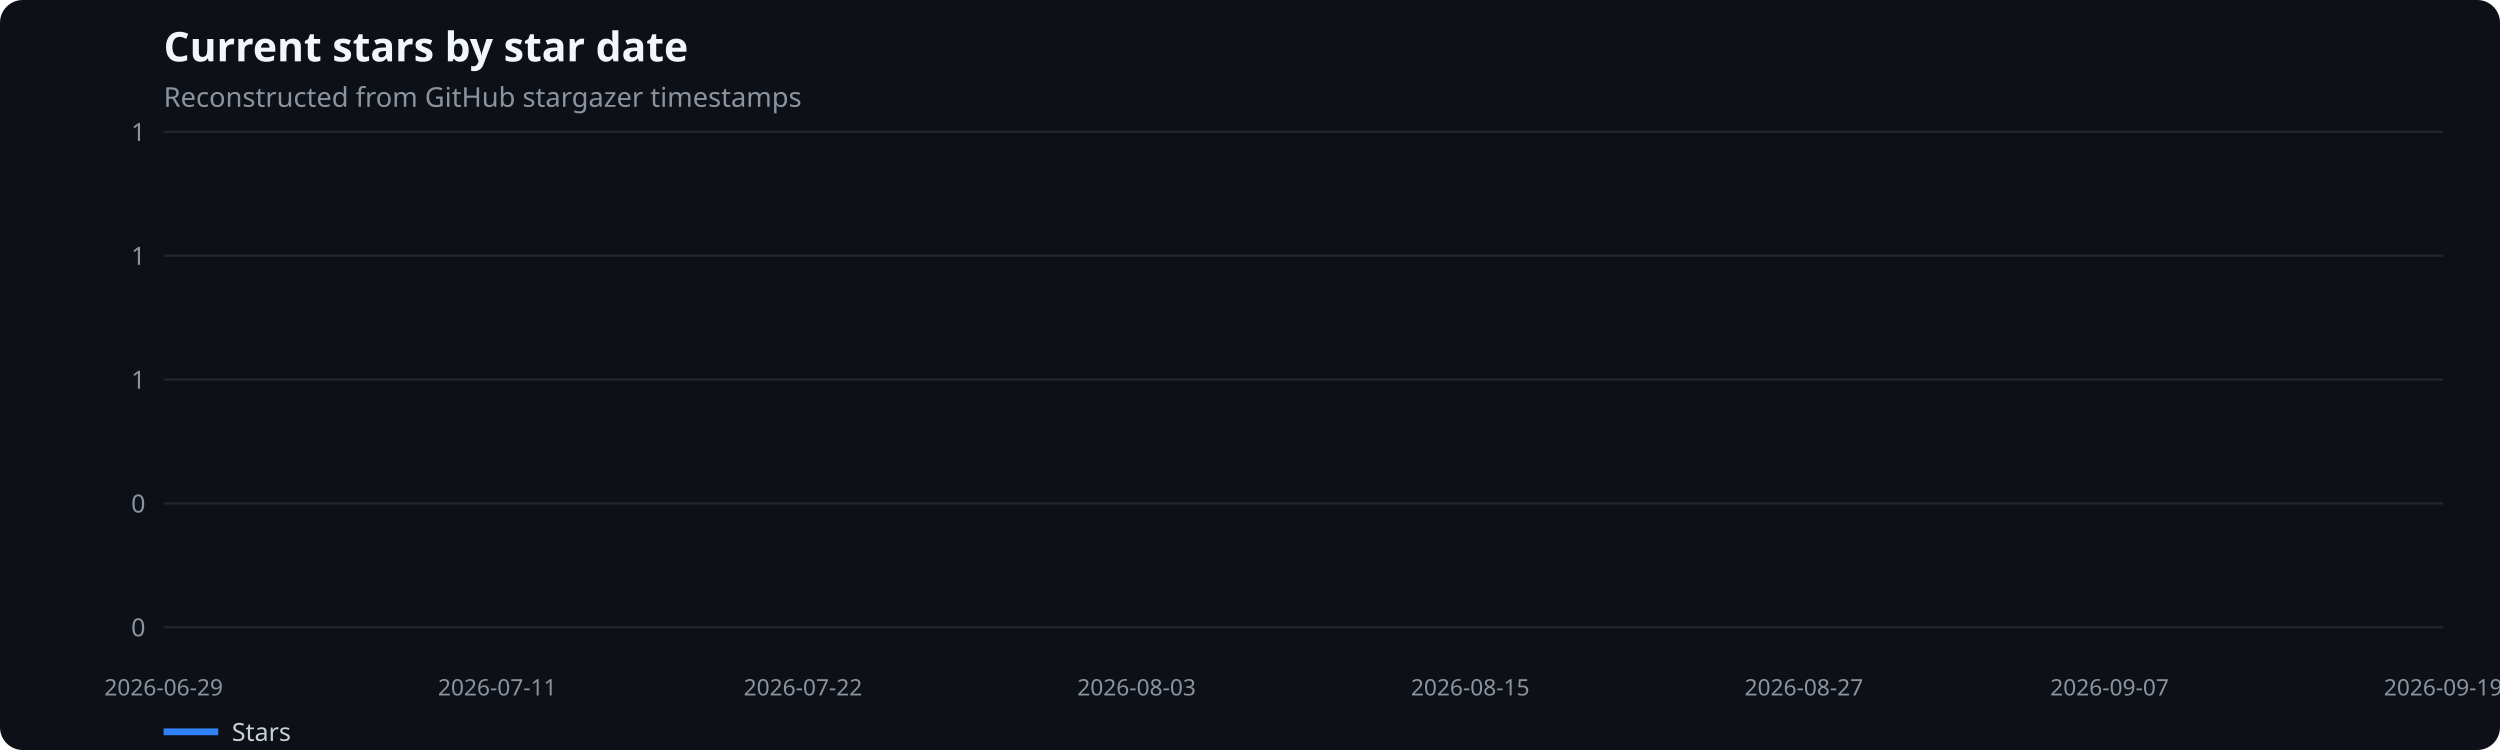
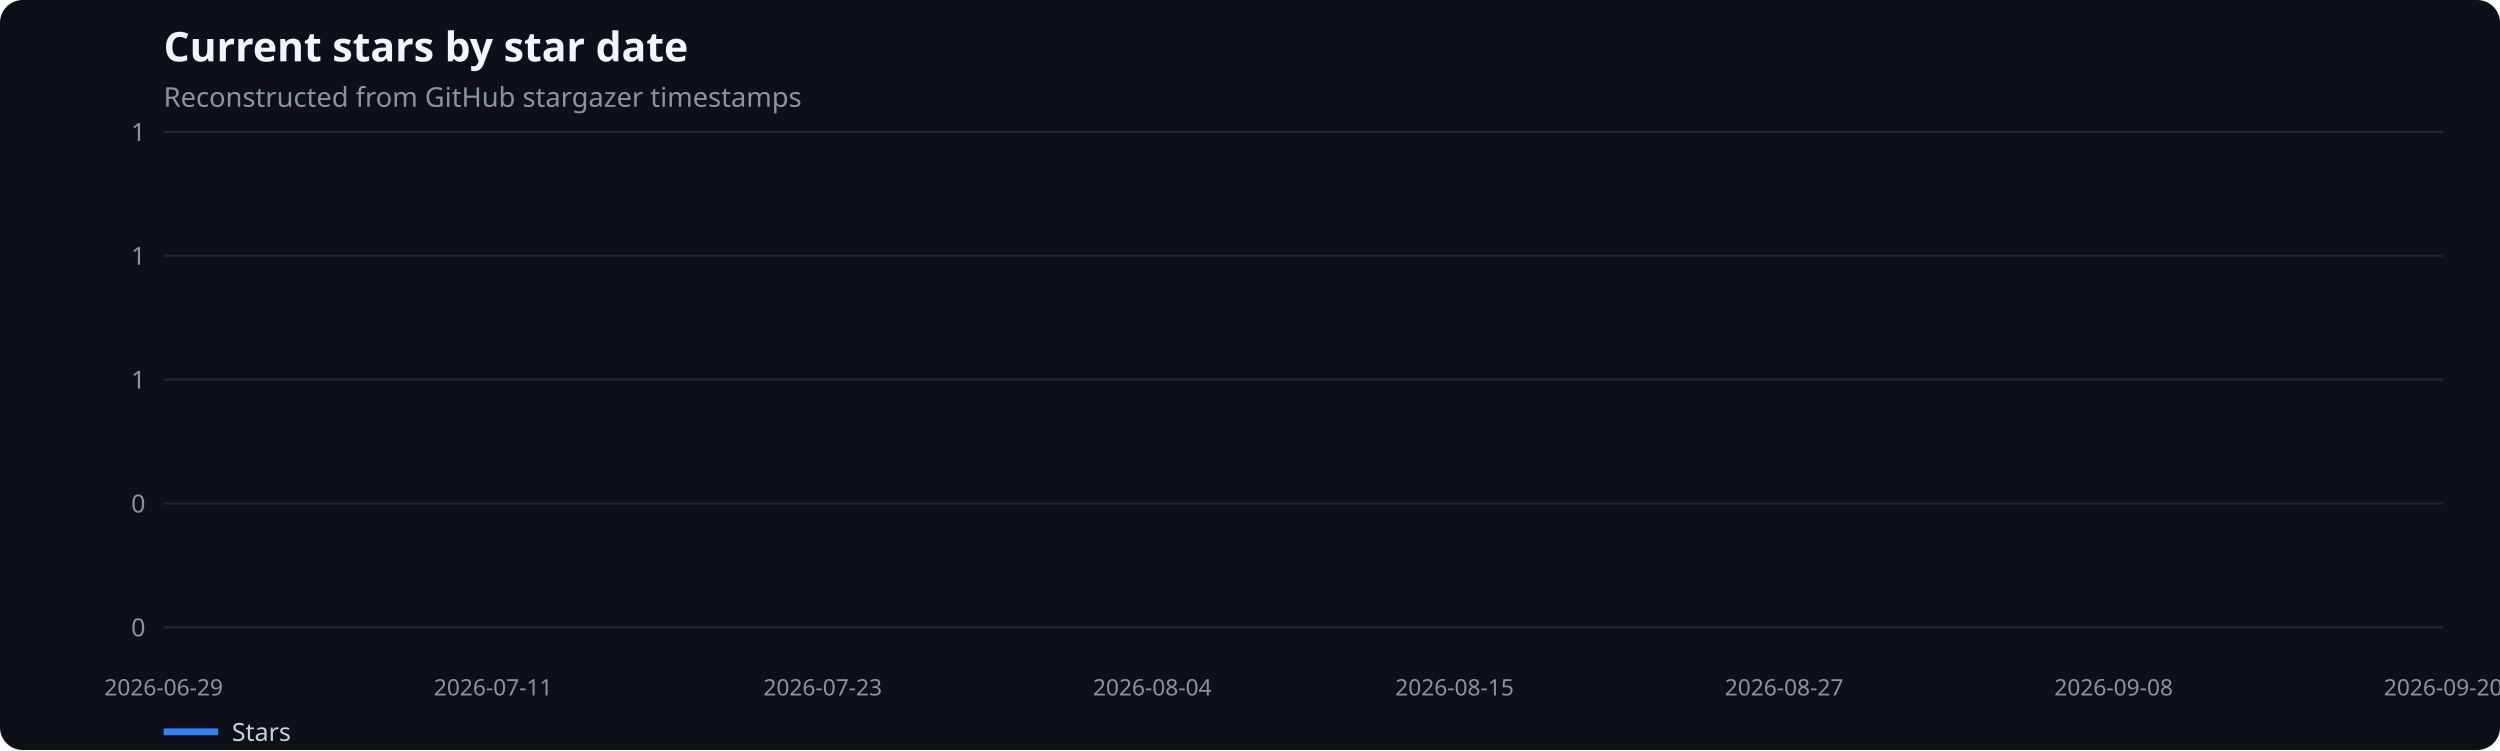
<svg xmlns="http://www.w3.org/2000/svg" width="1100" height="330" viewBox="0 0 1100 330" role="img" aria-label="Current stars by star date">
  <rect width="100%" height="100%" fill="#0d1117" rx="10" />
  <text x="72" y="27" fill="#f0f6fc" font-family="system-ui,sans-serif" font-size="18" font-weight="600">Current stars by star date</text>
  <text x="72" y="47" fill="#8b949e" font-family="system-ui,sans-serif" font-size="12">Reconstructed from GitHub stargazer timestamps</text>
  <line x1="72" x2="1075" y1="276.0" y2="276.0" stroke="#21262d" />
  <text x="64" y="280.0" text-anchor="end" fill="#8b949e" font-family="system-ui,sans-serif" font-size="11">0</text>
  <line x1="72" x2="1075" y1="221.5" y2="221.5" stroke="#21262d" />
  <text x="64" y="225.5" text-anchor="end" fill="#8b949e" font-family="system-ui,sans-serif" font-size="11">0</text>
  <line x1="72" x2="1075" y1="167.0" y2="167.0" stroke="#21262d" />
  <text x="64" y="171.0" text-anchor="end" fill="#8b949e" font-family="system-ui,sans-serif" font-size="11">1</text>
  <line x1="72" x2="1075" y1="112.5" y2="112.5" stroke="#21262d" />
  <text x="64" y="116.5" text-anchor="end" fill="#8b949e" font-family="system-ui,sans-serif" font-size="11">1</text>
  <line x1="72" x2="1075" y1="58.0" y2="58.0" stroke="#21262d" />
  <text x="64" y="62.0" text-anchor="end" fill="#8b949e" font-family="system-ui,sans-serif" font-size="11">1</text>
  <text x="72.0" y="306" text-anchor="middle" fill="#8b949e" font-family="system-ui,sans-serif" font-size="10">2026-06-29</text>
-   <text x="218.8" y="306" text-anchor="middle" fill="#8b949e" font-family="system-ui,sans-serif" font-size="10">2026-07-11</text>
-   <text x="353.3" y="306" text-anchor="middle" fill="#8b949e" font-family="system-ui,sans-serif" font-size="10">2026-07-22</text>
-   <text x="500.1" y="306" text-anchor="middle" fill="#8b949e" font-family="system-ui,sans-serif" font-size="10">2026-08-03</text>
-   <text x="646.9" y="306" text-anchor="middle" fill="#8b949e" font-family="system-ui,sans-serif" font-size="10">2026-08-15</text>
-   <text x="793.7" y="306" text-anchor="middle" fill="#8b949e" font-family="system-ui,sans-serif" font-size="10">2026-08-27</text>
-   <text x="928.2" y="306" text-anchor="middle" fill="#8b949e" font-family="system-ui,sans-serif" font-size="10">2026-09-07</text>
-   <text x="1075.0" y="306" text-anchor="middle" fill="#8b949e" font-family="system-ui,sans-serif" font-size="10">2026-09-19</text>
+   <text x="217.0" y="306" text-anchor="middle" fill="#8b949e" font-family="system-ui,sans-serif" font-size="10">2026-07-11</text>
+   <text x="362.0" y="306" text-anchor="middle" fill="#8b949e" font-family="system-ui,sans-serif" font-size="10">2026-07-23</text>
+   <text x="507.0" y="306" text-anchor="middle" fill="#8b949e" font-family="system-ui,sans-serif" font-size="10">2026-08-04</text>
+   <text x="640.0" y="306" text-anchor="middle" fill="#8b949e" font-family="system-ui,sans-serif" font-size="10">2026-08-15</text>
+   <text x="785.0" y="306" text-anchor="middle" fill="#8b949e" font-family="system-ui,sans-serif" font-size="10">2026-08-27</text>
+   <text x="930.0" y="306" text-anchor="middle" fill="#8b949e" font-family="system-ui,sans-serif" font-size="10">2026-09-08</text>
+   <text x="1075.0" y="306" text-anchor="middle" fill="#8b949e" font-family="system-ui,sans-serif" font-size="10">2026-09-20</text>
  <line x1="72" x2="96" y1="322" y2="322" stroke="#2f81f7" stroke-width="3" />
  <text x="102" y="326" fill="#c9d1d9" font-family="system-ui,sans-serif" font-size="11">Stars</text>
</svg>
